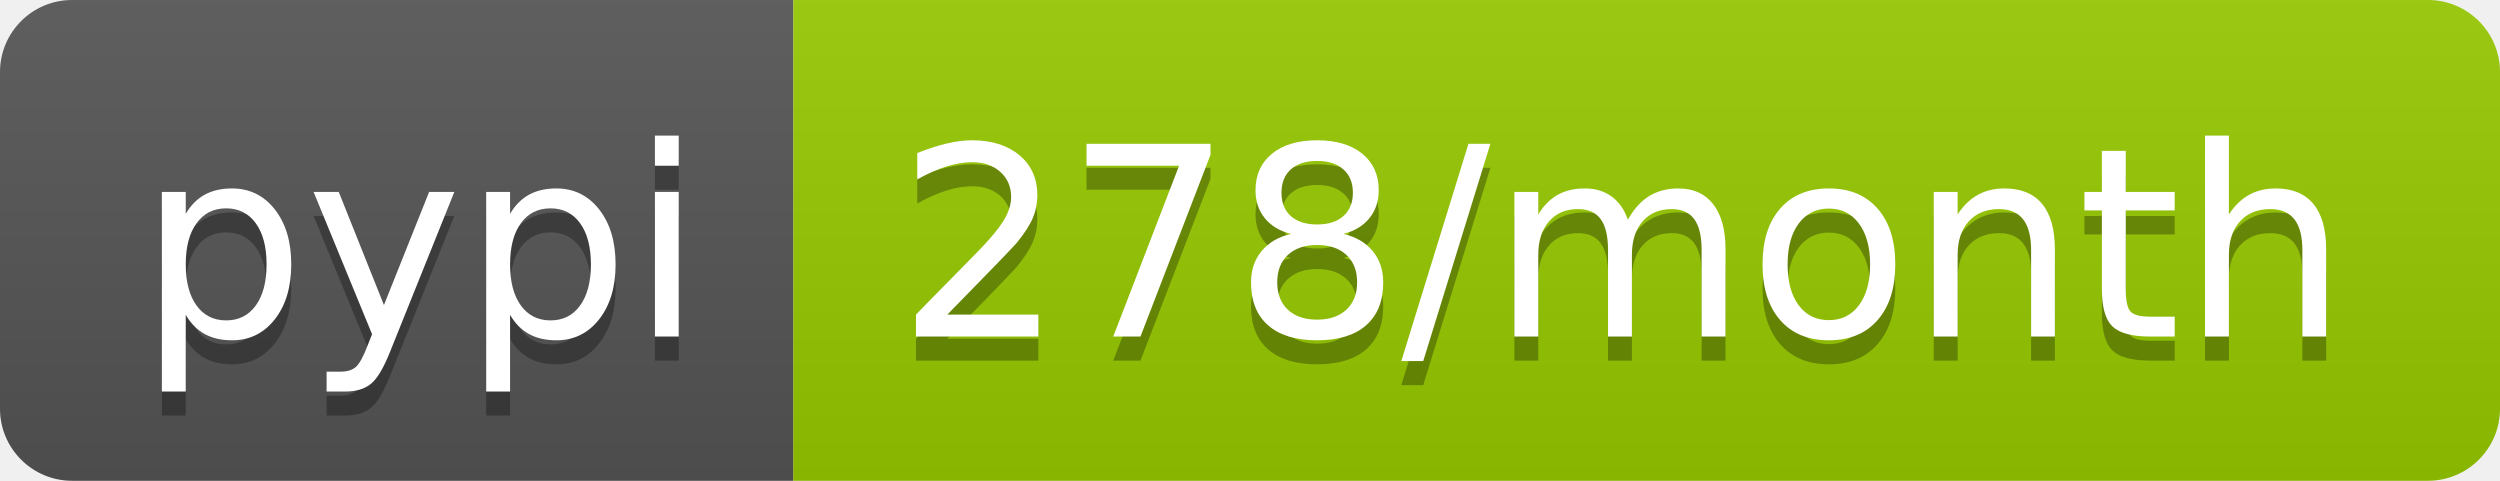
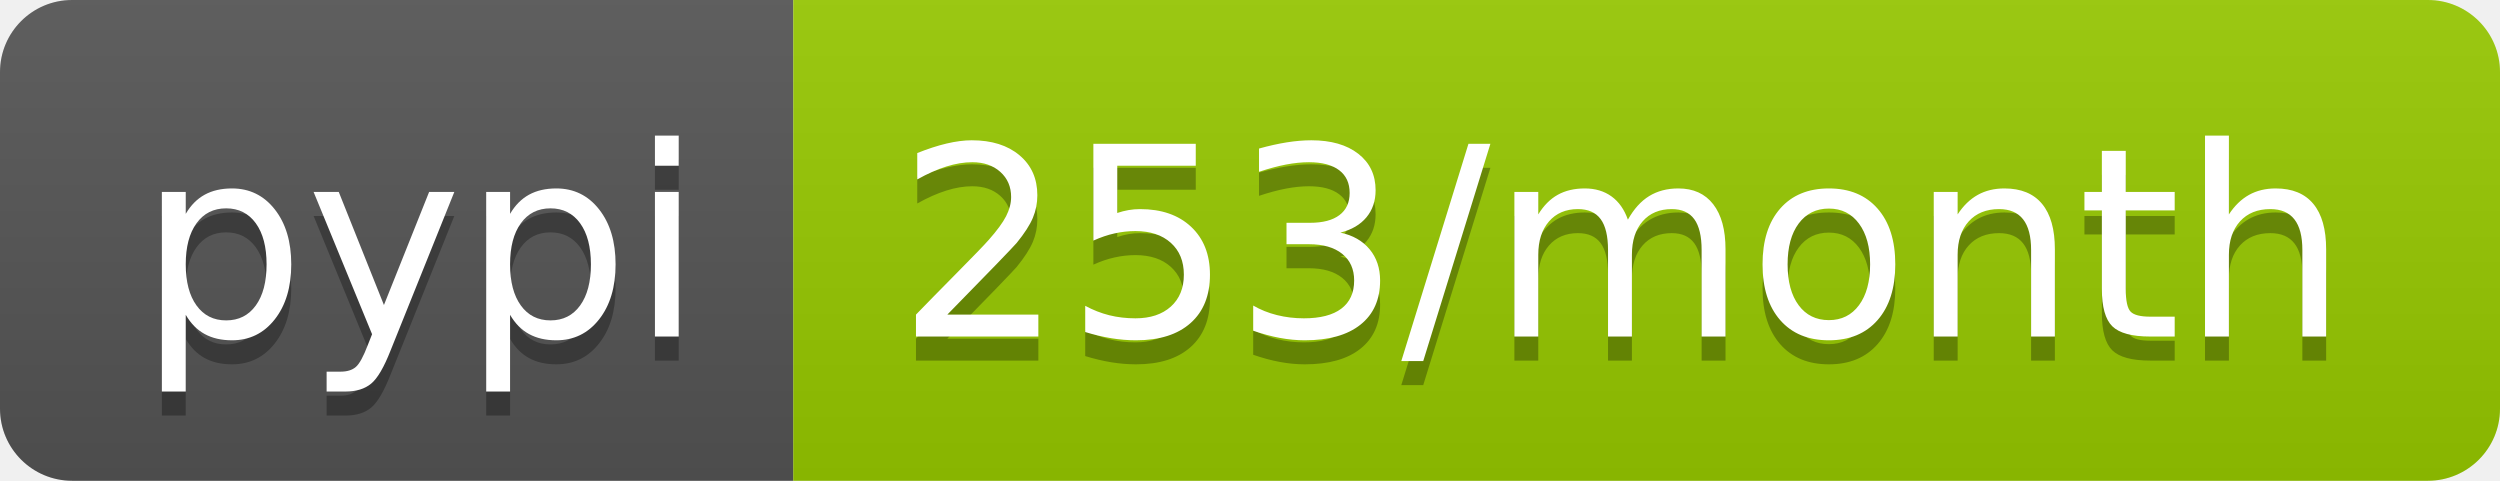
- <svg xmlns="http://www.w3.org/2000/svg" width="104" height="20" role="img" aria-label="pypi: 278/month">
+ <svg xmlns="http://www.w3.org/2000/svg" width="104" height="20" role="img" aria-label="pypi: 253/month">
  <linearGradient id="s" x2="0" y2="100%">
    <stop offset="0" stop-color="#bbb" stop-opacity=".1" />
    <stop offset="1" stop-opacity=".1" />
  </linearGradient>
  <clipPath id="r">
    <rect width="104" height="20" rx="3" fill="#fff" />
  </clipPath>
  <g clip-path="url(#r)">
    <rect width="33" height="20" fill="#555" />
    <rect x="33" width="71" height="20" fill="#97ca00" />
    <rect width="104" height="20" fill="url(#s)" />
  </g>
  <g fill="#fff" text-anchor="middle" font-family="Verdana,Geneva,DejaVu Sans,sans-serif" text-rendering="geometricPrecision" font-size="110">
    <text aria-hidden="true" x="175" y="150" fill="#010101" fill-opacity=".3" transform="scale(.1)" textLength="230">pypi</text>
    <text x="175" y="140" transform="scale(.1)" fill="#fff" textLength="230">pypi</text>
-     <text aria-hidden="true" x="675" y="150" fill="#010101" fill-opacity=".3" transform="scale(.1)" textLength="610">278/month</text>
-     <text x="675" y="140" transform="scale(.1)" fill="#fff" textLength="610">278/month</text>
+     <text aria-hidden="true" x="675" y="150" fill="#010101" fill-opacity=".3" transform="scale(.1)" textLength="610">253/month</text>
+     <text x="675" y="140" transform="scale(.1)" fill="#fff" textLength="610">253/month</text>
  </g>
</svg>
